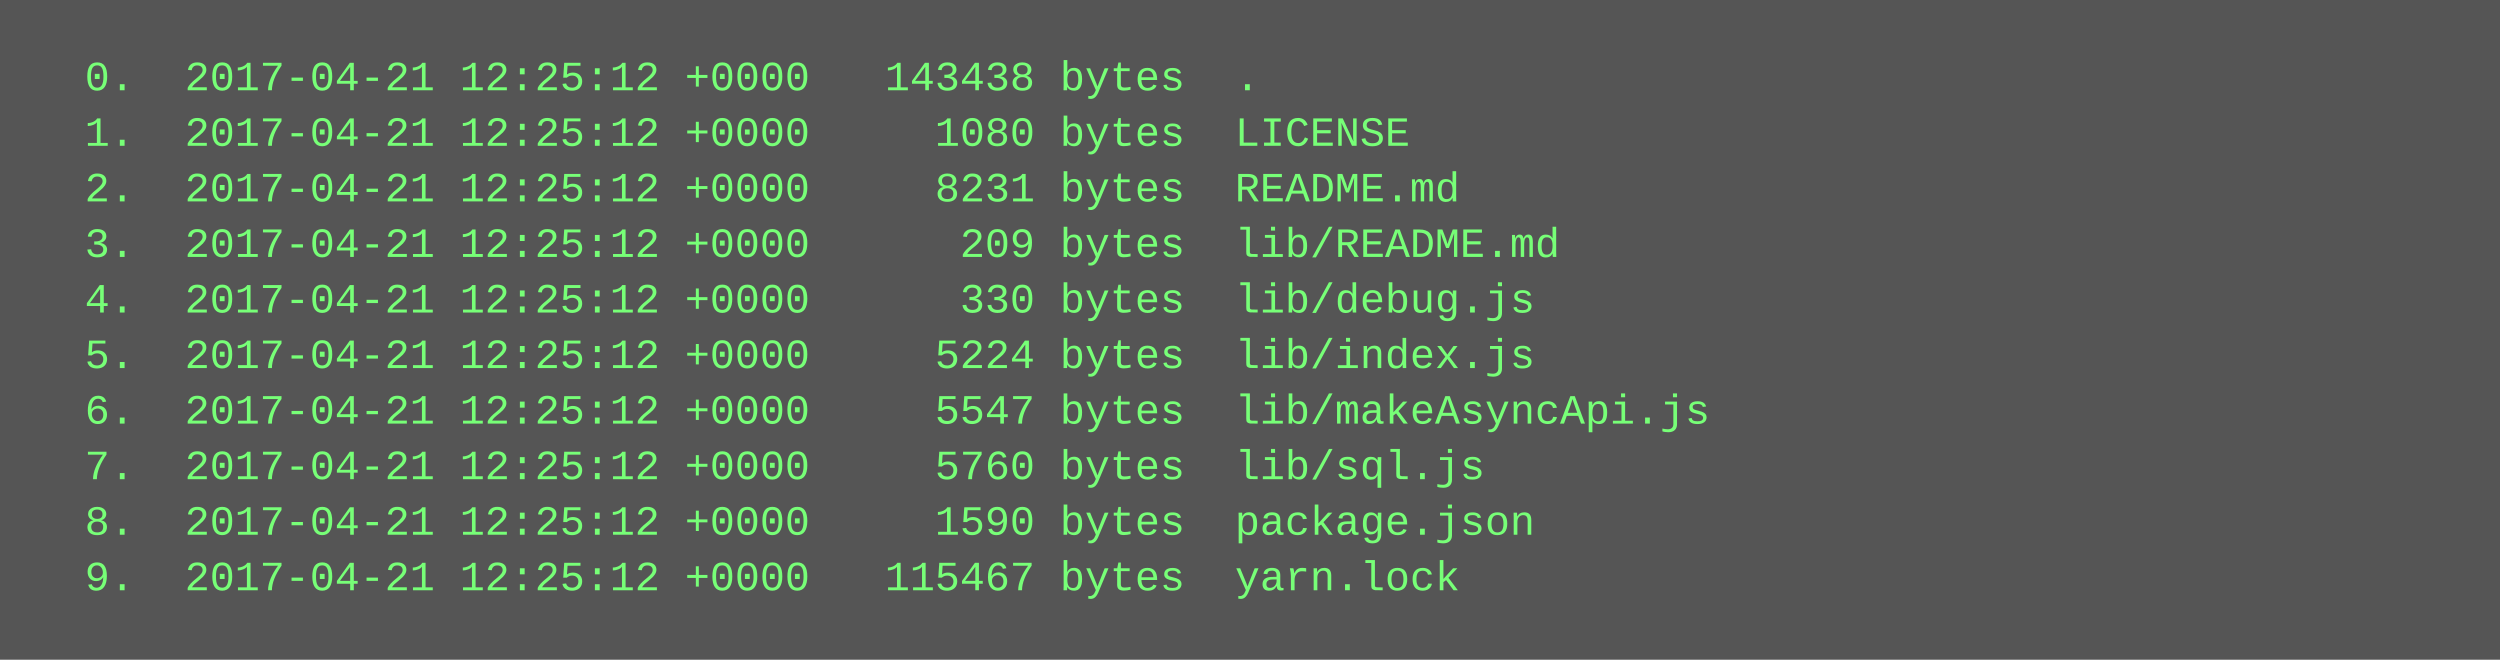
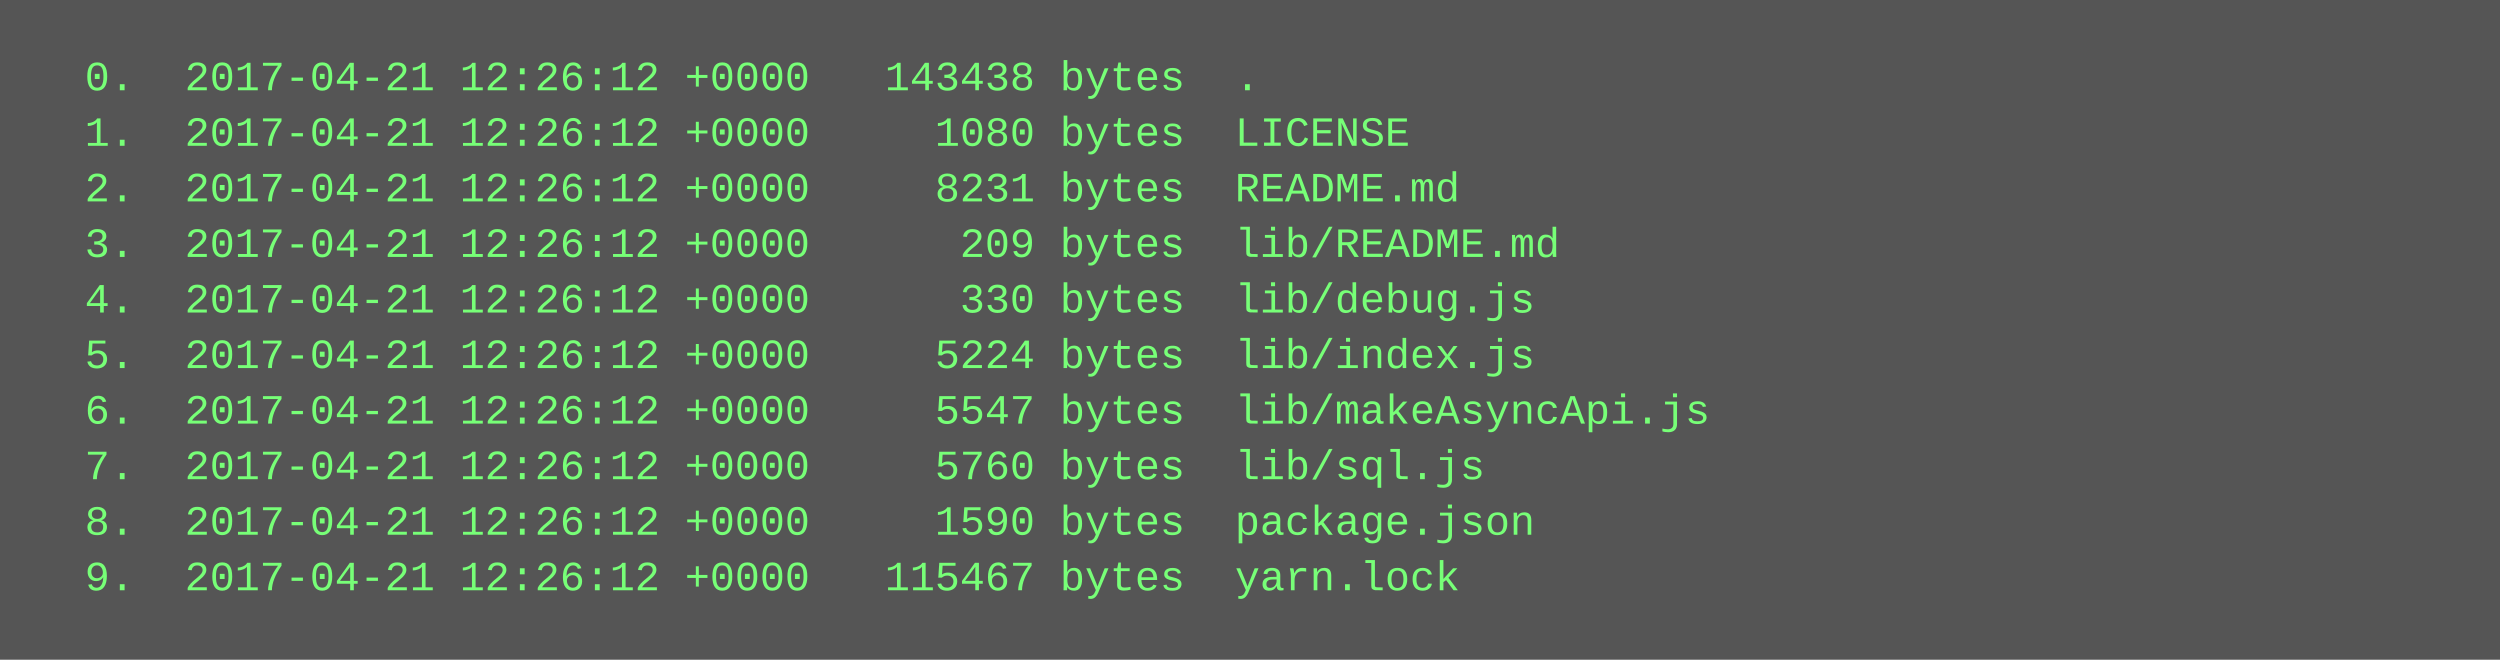
<svg xmlns="http://www.w3.org/2000/svg" height="190" width="720">
  <rect height="190" fill="#555" width="720" />
  <text fill="#7f7" font-family="Courier New" font-size="12" xml:space="preserve">
-     <tspan x="10" y="26">  0.  2017-04-21 12:25:12 +0000   143438 bytes  .</tspan>
-     <tspan x="10" y="42">  1.  2017-04-21 12:25:12 +0000     1080 bytes  LICENSE</tspan>
-     <tspan x="10" y="58">  2.  2017-04-21 12:25:12 +0000     8231 bytes  README.md</tspan>
-     <tspan x="10" y="74">  3.  2017-04-21 12:25:12 +0000      209 bytes  lib/README.md</tspan>
-     <tspan x="10" y="90">  4.  2017-04-21 12:25:12 +0000      330 bytes  lib/debug.js</tspan>
-     <tspan x="10" y="106">  5.  2017-04-21 12:25:12 +0000     5224 bytes  lib/index.js</tspan>
-     <tspan x="10" y="122">  6.  2017-04-21 12:25:12 +0000     5547 bytes  lib/makeAsyncApi.js</tspan>
-     <tspan x="10" y="138">  7.  2017-04-21 12:25:12 +0000     5760 bytes  lib/sql.js</tspan>
-     <tspan x="10" y="154">  8.  2017-04-21 12:25:12 +0000     1590 bytes  package.json</tspan>
-     <tspan x="10" y="170">  9.  2017-04-21 12:25:12 +0000   115467 bytes  yarn.lock</tspan>
+     <tspan x="10" y="26">  0.  2017-04-21 12:26:12 +0000   143438 bytes  .</tspan>
+     <tspan x="10" y="42">  1.  2017-04-21 12:26:12 +0000     1080 bytes  LICENSE</tspan>
+     <tspan x="10" y="58">  2.  2017-04-21 12:26:12 +0000     8231 bytes  README.md</tspan>
+     <tspan x="10" y="74">  3.  2017-04-21 12:26:12 +0000      209 bytes  lib/README.md</tspan>
+     <tspan x="10" y="90">  4.  2017-04-21 12:26:12 +0000      330 bytes  lib/debug.js</tspan>
+     <tspan x="10" y="106">  5.  2017-04-21 12:26:12 +0000     5224 bytes  lib/index.js</tspan>
+     <tspan x="10" y="122">  6.  2017-04-21 12:26:12 +0000     5547 bytes  lib/makeAsyncApi.js</tspan>
+     <tspan x="10" y="138">  7.  2017-04-21 12:26:12 +0000     5760 bytes  lib/sql.js</tspan>
+     <tspan x="10" y="154">  8.  2017-04-21 12:26:12 +0000     1590 bytes  package.json</tspan>
+     <tspan x="10" y="170">  9.  2017-04-21 12:26:12 +0000   115467 bytes  yarn.lock</tspan>
  </text>
</svg>
